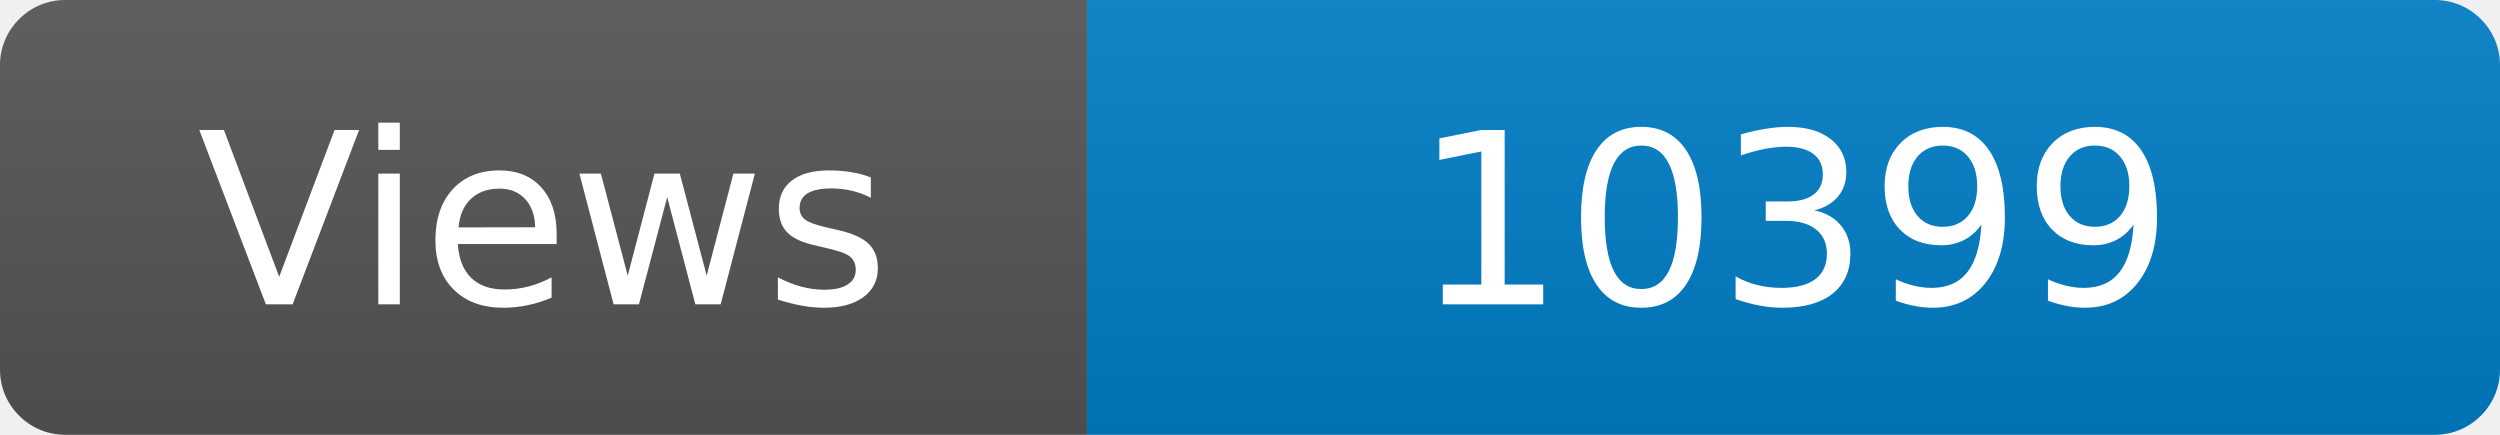
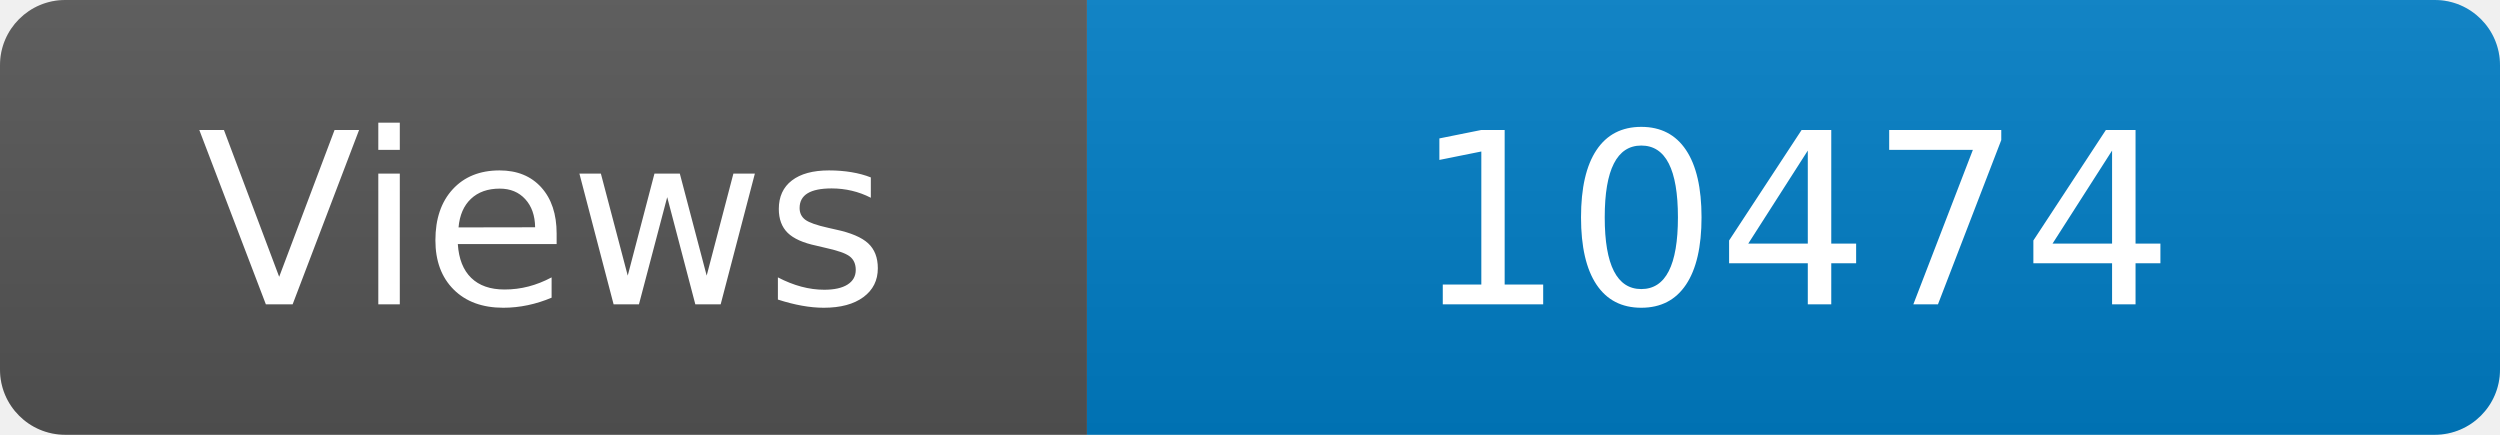
<svg xmlns="http://www.w3.org/2000/svg" width="115" height="20" role="img" aria-label="Maintained?: yes">
  <linearGradient id="s" x2="0" y2="100%">
    <stop offset="0" stop-color="#bbb" stop-opacity=".1" />
    <stop offset="1" stop-opacity=".1" />
  </linearGradient>
  <clipPath id="r">
    <rect width="115" height="20" rx="3" fill="#fff" />
  </clipPath>
  <g clip-path="url(#r)">
    <rect width="50" height="20" fill="#555" />
    <rect x="50" width="160" height="20" fill="#007ec6" />
    <rect width="115" height="20" fill="url(#s)" />
  </g>
  <g fill="#fff" text-anchor="middle" font-family="Verdana,Geneva,DejaVu Sans,sans-serif" font-size="110">
    <text x="250" y="140" transform="scale(.1)" fill="#fff">Views</text>
-     <text x="825" y="140" transform="scale(.1)" fill="#fff">10399</text>
+     <text x="825" y="140" transform="scale(.1)" fill="#fff">10474</text>
  </g>
</svg>
